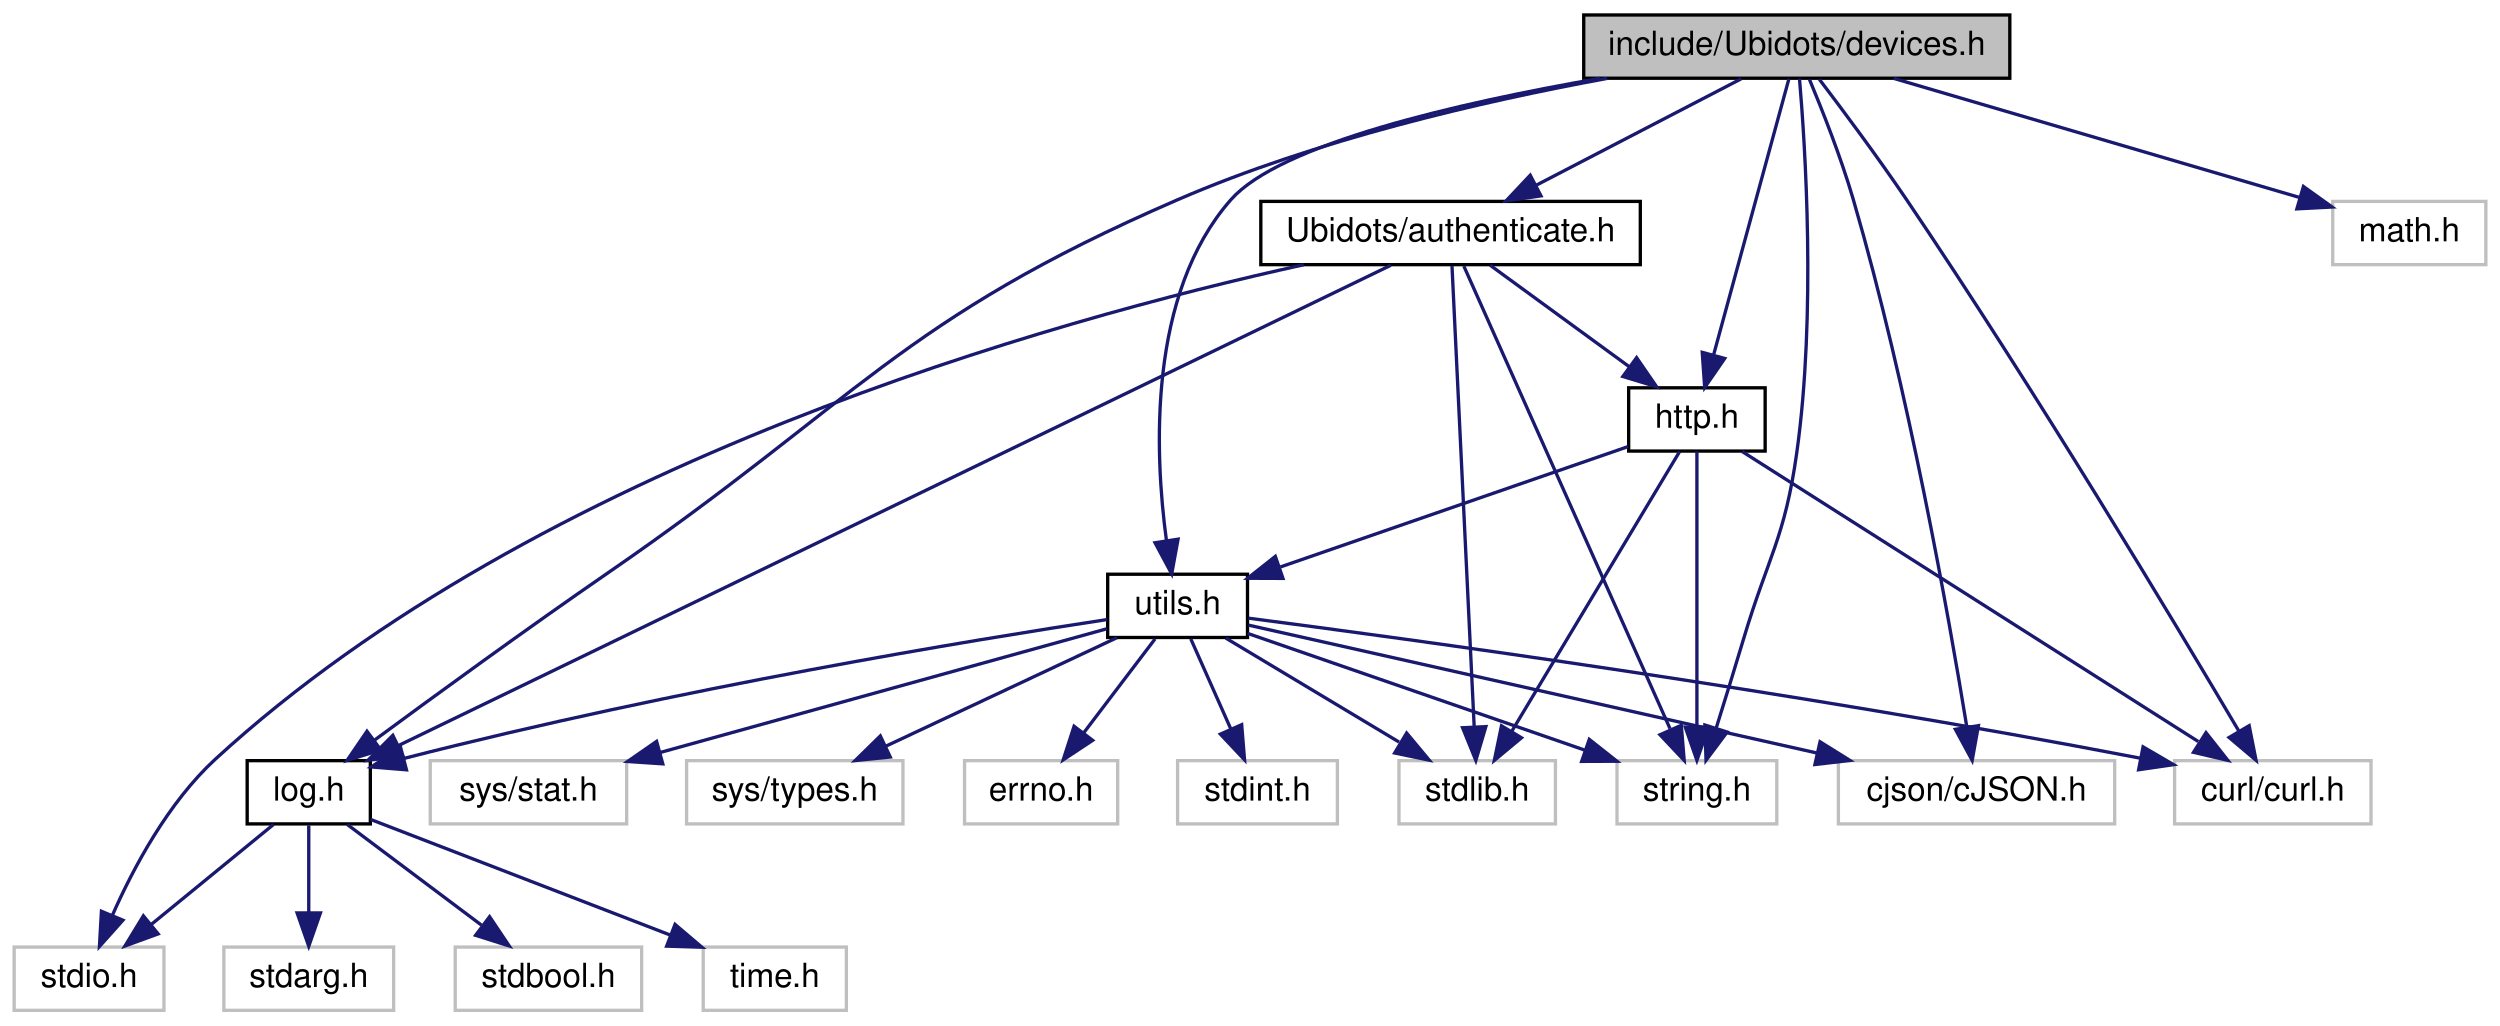
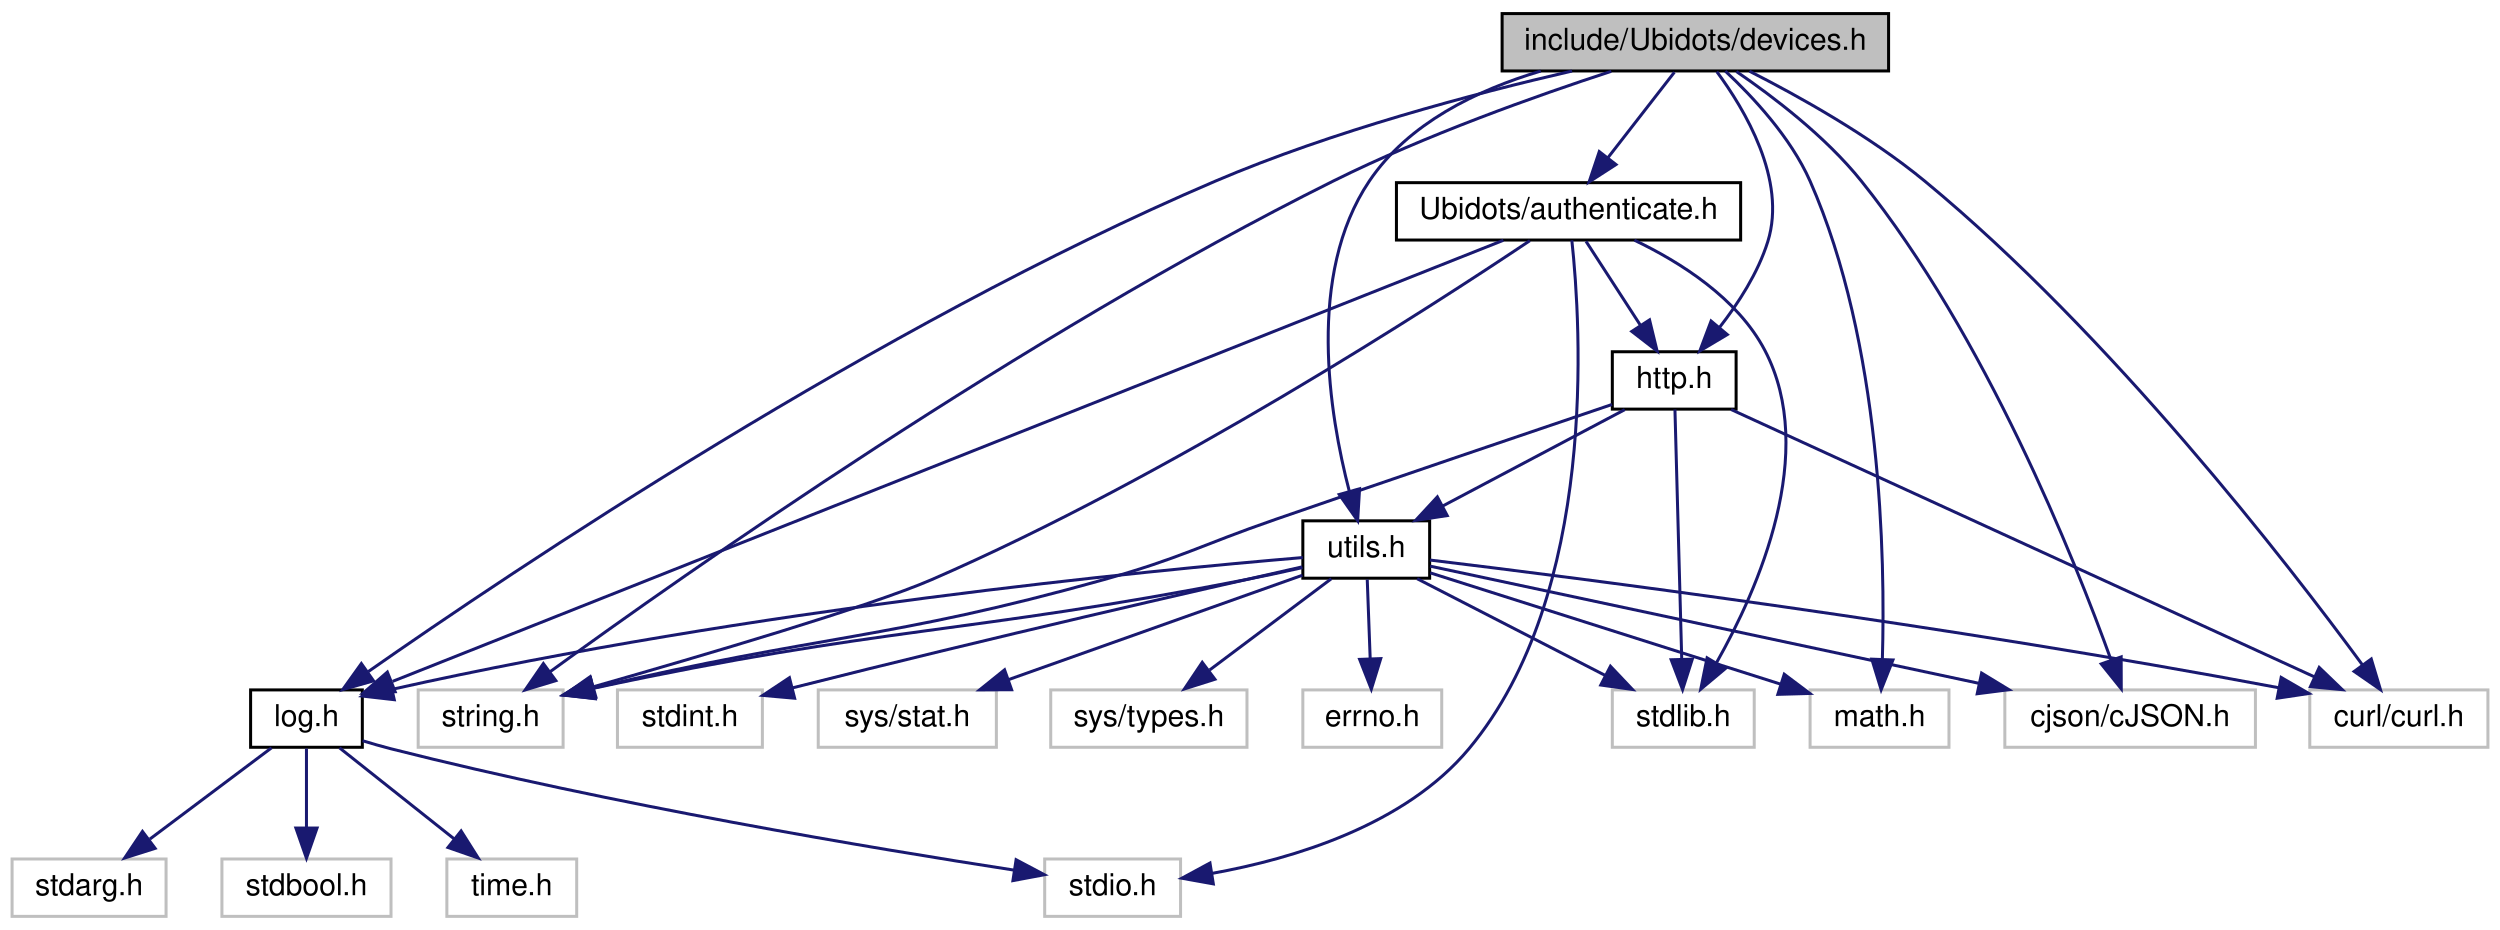
- <svg xmlns="http://www.w3.org/2000/svg" xmlns:xlink="http://www.w3.org/1999/xlink" width="751pt" height="308pt" viewBox="0.00 0.00 750.50 308.00">
+ <svg xmlns="http://www.w3.org/2000/svg" xmlns:xlink="http://www.w3.org/1999/xlink" width="828pt" height="308pt" viewBox="0.00 0.00 828.00 308.00">
  <g id="graph0" class="graph" transform="scale(1 1) rotate(0) translate(4 304)">
    <g id="node1" class="node">
      <g id="a_node1">
        <a xlink:title=" ">
-           <polygon fill="#bfbfbf" stroke="black" points="471.5,-280.5 471.5,-299.5 599.5,-299.5 599.5,-280.5 471.5,-280.5" />
-           <text text-anchor="middle" x="535.5" y="-287.5" font-family="Helvetica,sans-Serif" font-size="10.00">include/Ubidots/devices.h</text>
+           <polygon fill="#bfbfbf" stroke="black" points="493.5,-280.5 493.5,-299.5 621.5,-299.5 621.5,-280.5 493.5,-280.5" />
+           <text text-anchor="middle" x="557.5" y="-287.5" font-family="Helvetica,sans-Serif" font-size="10.00">include/Ubidots/devices.h</text>
        </a>
      </g>
    </g>
    <g id="node2" class="node">
      <g id="a_node2">
        <a xlink:title=" ">
-           <polygon fill="none" stroke="#bfbfbf" points="481.5,-56.5 481.5,-75.5 529.5,-75.5 529.5,-56.5 481.5,-56.5" />
-           <text text-anchor="middle" x="505.5" y="-63.5" font-family="Helvetica,sans-Serif" font-size="10.00">string.h</text>
+           <polygon fill="none" stroke="#bfbfbf" points="134.5,-56.5 134.5,-75.5 182.5,-75.5 182.5,-56.5 134.5,-56.5" />
+           <text text-anchor="middle" x="158.5" y="-63.5" font-family="Helvetica,sans-Serif" font-size="10.00">string.h</text>
        </a>
      </g>
    </g>
    <g id="edge1" class="edge">
-       <path fill="none" stroke="midnightblue" d="M536.31,-280.43C538.02,-260.56 541.36,-209.82 535.5,-168 531.91,-142.37 526.9,-136.8 519.5,-112 516.86,-103.17 513.84,-93.4 511.27,-85.22" />
-       <polygon fill="midnightblue" stroke="midnightblue" points="514.59,-84.09 508.24,-75.61 507.91,-86.2 514.59,-84.09" />
+       <path fill="none" stroke="midnightblue" d="M529.65,-280.38C504.88,-272.29 467.97,-259.18 437.5,-244 334.94,-192.92 222.58,-113.8 178.14,-81.49" />
+       <polygon fill="midnightblue" stroke="midnightblue" points="180.09,-78.58 169.95,-75.5 175.96,-84.23 180.09,-78.58" />
    </g>
    <g id="node3" class="node">
      <g id="a_node3">
        <a xlink:title=" ">
-           <polygon fill="none" stroke="#bfbfbf" points="696.5,-224.5 696.5,-243.5 742.5,-243.5 742.5,-224.5 696.5,-224.5" />
-           <text text-anchor="middle" x="719.5" y="-231.5" font-family="Helvetica,sans-Serif" font-size="10.00">math.h</text>
+           <polygon fill="none" stroke="#bfbfbf" points="595.5,-56.5 595.5,-75.5 641.5,-75.5 641.5,-56.5 595.5,-56.5" />
+           <text text-anchor="middle" x="618.5" y="-63.5" font-family="Helvetica,sans-Serif" font-size="10.00">math.h</text>
        </a>
      </g>
    </g>
    <g id="edge2" class="edge">
-       <path fill="none" stroke="midnightblue" d="M564.66,-280.44C597.86,-270.7 651.98,-254.82 686.65,-244.64" />
-       <polygon fill="midnightblue" stroke="midnightblue" points="687.7,-247.98 696.31,-241.81 685.73,-241.26 687.7,-247.98" />
+       <path fill="none" stroke="midnightblue" d="M567.42,-280.45C576.36,-272.11 589.06,-258.6 595.5,-244 619.21,-190.23 620.41,-118.99 619.44,-85.67" />
+       <polygon fill="midnightblue" stroke="midnightblue" points="622.94,-85.42 619.04,-75.56 615.94,-85.69 622.94,-85.42" />
    </g>
    <g id="node4" class="node">
      <g id="a_node4">
        <a xlink:title=" ">
-           <polygon fill="none" stroke="#bfbfbf" points="649,-56.5 649,-75.5 708,-75.5 708,-56.5 649,-56.5" />
-           <text text-anchor="middle" x="678.5" y="-63.5" font-family="Helvetica,sans-Serif" font-size="10.00">curl/curl.h</text>
+           <polygon fill="none" stroke="#bfbfbf" points="761,-56.5 761,-75.5 820,-75.5 820,-56.5 761,-56.5" />
+           <text text-anchor="middle" x="790.5" y="-63.5" font-family="Helvetica,sans-Serif" font-size="10.00">curl/curl.h</text>
        </a>
      </g>
    </g>
    <g id="edge3" class="edge">
-       <path fill="none" stroke="midnightblue" d="M542.28,-280.18C549.1,-271.21 559.82,-256.84 568.5,-244 607.24,-186.68 649.48,-116.24 668.38,-84.26" />
-       <polygon fill="midnightblue" stroke="midnightblue" points="671.4,-86.01 673.46,-75.62 665.37,-82.46 671.4,-86.01" />
+       <path fill="none" stroke="midnightblue" d="M575.41,-280.42C591.48,-272.26 615.29,-259.03 633.5,-244 695.18,-193.1 753.85,-117.24 778.41,-83.83" />
+       <polygon fill="midnightblue" stroke="midnightblue" points="781.36,-85.74 784.41,-75.59 775.7,-81.62 781.36,-85.74" />
    </g>
    <g id="node5" class="node">
      <g id="a_node5">
        <a xlink:title=" ">
-           <polygon fill="none" stroke="#bfbfbf" points="548,-56.5 548,-75.5 631,-75.5 631,-56.5 548,-56.5" />
-           <text text-anchor="middle" x="589.5" y="-63.5" font-family="Helvetica,sans-Serif" font-size="10.00">cjson/cJSON.h</text>
+           <polygon fill="none" stroke="#bfbfbf" points="660,-56.5 660,-75.5 743,-75.5 743,-56.5 660,-56.5" />
+           <text text-anchor="middle" x="701.5" y="-63.5" font-family="Helvetica,sans-Serif" font-size="10.00">cjson/cJSON.h</text>
        </a>
      </g>
    </g>
    <g id="edge4" class="edge">
-       <path fill="none" stroke="midnightblue" d="M539.3,-280.17C543.05,-271.2 548.76,-256.83 552.5,-244 569.01,-187.36 581.22,-118.5 586.54,-85.88" />
-       <polygon fill="midnightblue" stroke="midnightblue" points="590.07,-86.02 588.19,-75.59 583.15,-84.91 590.07,-86.02" />
+       <path fill="none" stroke="midnightblue" d="M571.08,-280.32C583.13,-272.1 600.62,-258.83 612.5,-244 653.64,-192.65 682.99,-119.21 695.2,-85.36" />
+       <polygon fill="midnightblue" stroke="midnightblue" points="698.53,-86.44 698.56,-75.85 691.93,-84.11 698.53,-86.44" />
    </g>
    <g id="node6" class="node">
      <g id="a_node6">
        <a xlink:href="log_8h.html" target="_top" xlink:title=" ">
-           <polygon fill="none" stroke="black" points="70,-56.5 70,-75.5 107,-75.5 107,-56.5 70,-56.5" />
-           <text text-anchor="middle" x="88.5" y="-63.5" font-family="Helvetica,sans-Serif" font-size="10.00">log.h</text>
+           <polygon fill="none" stroke="black" points="79,-56.5 79,-75.5 116,-75.5 116,-56.5 79,-56.5" />
+           <text text-anchor="middle" x="97.5" y="-63.5" font-family="Helvetica,sans-Serif" font-size="10.00">log.h</text>
        </a>
      </g>
    </g>
    <g id="edge5" class="edge">
-       <path fill="none" stroke="midnightblue" d="M478.54,-280.44C440.87,-273.53 390.96,-261.95 349.5,-244 266.13,-207.9 253.34,-183.5 178.5,-132 153.94,-115.1 126.2,-94.89 108.09,-81.54" />
-       <polygon fill="midnightblue" stroke="midnightblue" points="110.15,-78.71 100.03,-75.59 105.99,-84.34 110.15,-78.71" />
+       <path fill="none" stroke="midnightblue" d="M516.66,-280.48C483.95,-272.94 437.28,-260.57 398.5,-244 286.65,-196.22 165.25,-114.62 117.96,-81.56" />
+       <polygon fill="midnightblue" stroke="midnightblue" points="119.71,-78.51 109.51,-75.61 115.68,-84.23 119.71,-78.51" />
    </g>
    <g id="node11" class="node">
      <g id="a_node11">
        <a xlink:href="_ubidots_2authenticate_8h.html" target="_top" xlink:title=" ">
-           <polygon fill="none" stroke="black" points="374.5,-224.5 374.5,-243.5 488.5,-243.5 488.5,-224.5 374.5,-224.5" />
-           <text text-anchor="middle" x="431.5" y="-231.5" font-family="Helvetica,sans-Serif" font-size="10.00">Ubidots/authenticate.h</text>
+           <polygon fill="none" stroke="black" points="458.5,-224.5 458.5,-243.5 572.5,-243.5 572.5,-224.5 458.5,-224.5" />
+           <text text-anchor="middle" x="515.5" y="-231.5" font-family="Helvetica,sans-Serif" font-size="10.00">Ubidots/authenticate.h</text>
        </a>
      </g>
    </g>
    <g id="edge10" class="edge">
-       <path fill="none" stroke="midnightblue" d="M518.79,-280.32C502.19,-271.7 476.5,-258.36 457.28,-248.39" />
-       <polygon fill="midnightblue" stroke="midnightblue" points="458.66,-245.16 448.17,-243.65 455.43,-251.37 458.66,-245.16" />
+       <path fill="none" stroke="midnightblue" d="M550.56,-280.08C544.57,-272.38 535.75,-261.03 528.45,-251.65" />
+       <polygon fill="midnightblue" stroke="midnightblue" points="531.21,-249.5 522.31,-243.75 525.68,-253.79 531.21,-249.5" />
    </g>
    <g id="node13" class="node">
      <g id="a_node13">
        <a xlink:href="http_8h.html" target="_top" xlink:title=" ">
-           <polygon fill="none" stroke="black" points="485,-168.5 485,-187.5 526,-187.5 526,-168.5 485,-168.5" />
-           <text text-anchor="middle" x="505.5" y="-175.5" font-family="Helvetica,sans-Serif" font-size="10.00">http.h</text>
-         </a>
-       </g>
-     </g>
-     <g id="edge29" class="edge">
-       <path fill="none" stroke="midnightblue" d="M533.15,-280.37C528.28,-262.54 517.04,-221.3 510.48,-197.27" />
-       <polygon fill="midnightblue" stroke="midnightblue" points="513.85,-196.32 507.84,-187.59 507.1,-198.16 513.85,-196.32" />
+           <polygon fill="none" stroke="black" points="530,-168.5 530,-187.5 571,-187.5 571,-168.5 530,-168.5" />
+           <text text-anchor="middle" x="550.5" y="-175.5" font-family="Helvetica,sans-Serif" font-size="10.00">http.h</text>
+         </a>
+       </g>
+     </g>
+     <g id="edge30" class="edge">
+       <path fill="none" stroke="midnightblue" d="M564.6,-280.27C573.77,-267.88 587.86,-244.45 581.5,-224 578.27,-213.62 571.72,-203.52 565.48,-195.53" />
+       <polygon fill="midnightblue" stroke="midnightblue" points="568.08,-193.19 558.98,-187.77 562.71,-197.68 568.08,-193.19" />
    </g>
    <g id="node14" class="node">
      <g id="a_node14">
        <a xlink:href="utils_8h.html" target="_top" xlink:title=" ">
-           <polygon fill="none" stroke="black" points="328.5,-112.5 328.5,-131.5 370.5,-131.5 370.5,-112.5 328.5,-112.5" />
-           <text text-anchor="middle" x="349.5" y="-119.5" font-family="Helvetica,sans-Serif" font-size="10.00">utils.h</text>
-         </a>
-       </g>
-     </g>
-     <g id="edge30" class="edge">
-       <path fill="none" stroke="midnightblue" d="M476.47,-280.48C433.45,-273.01 380.23,-260.73 365.5,-244 340.5,-215.6 342.59,-167.94 346.14,-141.71" />
-       <polygon fill="midnightblue" stroke="midnightblue" points="349.64,-142.03 347.73,-131.61 342.72,-140.95 349.64,-142.03" />
+           <polygon fill="none" stroke="black" points="427.5,-112.5 427.5,-131.5 469.5,-131.5 469.5,-112.5 427.5,-112.5" />
+           <text text-anchor="middle" x="448.5" y="-119.5" font-family="Helvetica,sans-Serif" font-size="10.00">utils.h</text>
+         </a>
+       </g>
+     </g>
+     <g id="edge31" class="edge">
+       <path fill="none" stroke="midnightblue" d="M506.32,-280.48C485.05,-274.14 462.37,-263.13 449.5,-244 428.66,-213.02 436.27,-166.75 442.88,-141.34" />
+       <polygon fill="midnightblue" stroke="midnightblue" points="446.29,-142.12 445.65,-131.55 439.56,-140.22 446.29,-142.12" />
    </g>
    <g id="node7" class="node">
      <g id="a_node7">
        <a xlink:title=" ">
-           <polygon fill="none" stroke="#bfbfbf" points="0,-0.5 0,-19.5 45,-19.5 45,-0.5 0,-0.5" />
-           <text text-anchor="middle" x="22.5" y="-7.5" font-family="Helvetica,sans-Serif" font-size="10.00">stdio.h</text>
+           <polygon fill="none" stroke="#bfbfbf" points="342,-0.5 342,-19.5 387,-19.5 387,-0.5 342,-0.5" />
+           <text text-anchor="middle" x="364.5" y="-7.5" font-family="Helvetica,sans-Serif" font-size="10.00">stdio.h</text>
        </a>
      </g>
    </g>
    <g id="edge6" class="edge">
-       <path fill="none" stroke="midnightblue" d="M77.9,-56.32C68.04,-48.26 53.15,-36.08 41.28,-26.37" />
-       <polygon fill="midnightblue" stroke="midnightblue" points="43.25,-23.46 33.3,-19.83 38.82,-28.88 43.25,-23.46" />
+       <path fill="none" stroke="midnightblue" d="M116.08,-58.67C119.21,-57.71 122.43,-56.78 125.5,-56 198.4,-37.5 285.56,-22.96 331.84,-15.82" />
+       <polygon fill="midnightblue" stroke="midnightblue" points="332.53,-19.26 341.89,-14.29 331.48,-12.34 332.53,-19.26" />
    </g>
    <g id="node8" class="node">
      <g id="a_node8">
        <a xlink:title=" ">
-           <polygon fill="none" stroke="#bfbfbf" points="63,-0.5 63,-19.5 114,-19.5 114,-0.5 63,-0.5" />
-           <text text-anchor="middle" x="88.5" y="-7.5" font-family="Helvetica,sans-Serif" font-size="10.00">stdarg.h</text>
+           <polygon fill="none" stroke="#bfbfbf" points="0,-0.5 0,-19.5 51,-19.5 51,-0.5 0,-0.5" />
+           <text text-anchor="middle" x="25.5" y="-7.5" font-family="Helvetica,sans-Serif" font-size="10.00">stdarg.h</text>
        </a>
      </g>
    </g>
    <g id="edge7" class="edge">
-       <path fill="none" stroke="midnightblue" d="M88.5,-56.08C88.5,-49.01 88.5,-38.86 88.5,-29.99" />
-       <polygon fill="midnightblue" stroke="midnightblue" points="92,-29.75 88.5,-19.75 85,-29.75 92,-29.75" />
+       <path fill="none" stroke="midnightblue" d="M85.93,-56.32C75.08,-48.18 58.62,-35.84 45.62,-26.09" />
+       <polygon fill="midnightblue" stroke="midnightblue" points="47.38,-23.03 37.28,-19.83 43.18,-28.63 47.38,-23.03" />
    </g>
    <g id="node9" class="node">
      <g id="a_node9">
        <a xlink:title=" ">
-           <polygon fill="none" stroke="#bfbfbf" points="132.5,-0.5 132.5,-19.5 188.5,-19.5 188.5,-0.5 132.5,-0.5" />
-           <text text-anchor="middle" x="160.5" y="-7.5" font-family="Helvetica,sans-Serif" font-size="10.00">stdbool.h</text>
+           <polygon fill="none" stroke="#bfbfbf" points="69.5,-0.5 69.5,-19.5 125.5,-19.5 125.5,-0.5 69.5,-0.5" />
+           <text text-anchor="middle" x="97.5" y="-7.5" font-family="Helvetica,sans-Serif" font-size="10.00">stdbool.h</text>
        </a>
      </g>
    </g>
    <g id="edge8" class="edge">
-       <path fill="none" stroke="midnightblue" d="M100.07,-56.32C110.92,-48.18 127.38,-35.84 140.38,-26.09" />
-       <polygon fill="midnightblue" stroke="midnightblue" points="142.82,-28.63 148.72,-19.83 138.62,-23.03 142.82,-28.63" />
+       <path fill="none" stroke="midnightblue" d="M97.5,-56.08C97.5,-49.01 97.5,-38.86 97.5,-29.99" />
+       <polygon fill="midnightblue" stroke="midnightblue" points="101,-29.75 97.5,-19.75 94,-29.75 101,-29.75" />
    </g>
    <g id="node10" class="node">
      <g id="a_node10">
        <a xlink:title=" ">
-           <polygon fill="none" stroke="#bfbfbf" points="207,-0.5 207,-19.5 250,-19.5 250,-0.5 207,-0.5" />
-           <text text-anchor="middle" x="228.5" y="-7.5" font-family="Helvetica,sans-Serif" font-size="10.00">time.h</text>
+           <polygon fill="none" stroke="#bfbfbf" points="144,-0.5 144,-19.5 187,-19.5 187,-0.5 144,-0.5" />
+           <text text-anchor="middle" x="165.5" y="-7.5" font-family="Helvetica,sans-Serif" font-size="10.00">time.h</text>
        </a>
      </g>
    </g>
    <g id="edge9" class="edge">
-       <path fill="none" stroke="midnightblue" d="M107.09,-57.83C130.01,-48.99 169.32,-33.83 196.99,-23.15" />
-       <polygon fill="midnightblue" stroke="midnightblue" points="198.53,-26.31 206.6,-19.45 196.01,-19.78 198.53,-26.31" />
+       <path fill="none" stroke="midnightblue" d="M108.43,-56.32C118.67,-48.18 134.22,-35.84 146.5,-26.09" />
+       <polygon fill="midnightblue" stroke="midnightblue" points="148.72,-28.79 154.38,-19.83 144.37,-23.31 148.72,-28.79" />
    </g>
    <g id="edge13" class="edge">
-       <path fill="none" stroke="midnightblue" d="M435.48,-224.08C447.18,-197.83 481.63,-120.55 497.42,-85.12" />
-       <polygon fill="midnightblue" stroke="midnightblue" points="500.81,-86.13 501.68,-75.57 494.41,-83.28 500.81,-86.13" />
+       <path fill="none" stroke="midnightblue" d="M502.7,-224.3C470.59,-202.78 383.51,-146.32 304.5,-112 284.32,-103.23 228.98,-86.93 192.52,-76.54" />
+       <polygon fill="midnightblue" stroke="midnightblue" points="193.36,-73.14 182.79,-73.78 191.45,-79.87 193.36,-73.14" />
    </g>
    <g id="edge14" class="edge">
-       <path fill="none" stroke="midnightblue" d="M413.54,-224.31C357.05,-196.97 182.72,-112.6 115.41,-80.02" />
-       <polygon fill="midnightblue" stroke="midnightblue" points="116.81,-76.81 106.28,-75.61 113.76,-83.11 116.81,-76.81" />
+       <path fill="none" stroke="midnightblue" d="M493.91,-224.42C424.15,-196.72 204.81,-109.61 126.03,-78.33" />
+       <polygon fill="midnightblue" stroke="midnightblue" points="126.88,-74.9 116.29,-74.46 124.29,-81.41 126.88,-74.9" />
    </g>
    <g id="edge11" class="edge">
-       <path fill="none" stroke="midnightblue" d="M387.38,-224.47C312.05,-207.9 157.38,-164.9 60.5,-76 46.24,-62.91 35.76,-43.22 29.46,-28.94" />
-       <polygon fill="midnightblue" stroke="midnightblue" points="32.68,-27.57 25.62,-19.67 26.22,-30.25 32.68,-27.57" />
+       <path fill="none" stroke="midnightblue" d="M516.59,-224.42C519.62,-196.54 525.36,-107.36 482.5,-56 461.42,-30.74 424.5,-19.63 397.56,-14.76" />
+       <polygon fill="midnightblue" stroke="midnightblue" points="397.85,-11.26 387.42,-13.13 396.74,-18.17 397.85,-11.26" />
    </g>
    <g id="node12" class="node">
      <g id="a_node12">
        <a xlink:title=" ">
-           <polygon fill="none" stroke="#bfbfbf" points="416,-56.5 416,-75.5 463,-75.5 463,-56.5 416,-56.5" />
-           <text text-anchor="middle" x="439.5" y="-63.5" font-family="Helvetica,sans-Serif" font-size="10.00">stdlib.h</text>
+           <polygon fill="none" stroke="#bfbfbf" points="530,-56.5 530,-75.5 577,-75.5 577,-56.5 530,-56.5" />
+           <text text-anchor="middle" x="553.5" y="-63.5" font-family="Helvetica,sans-Serif" font-size="10.00">stdlib.h</text>
        </a>
      </g>
    </g>
    <g id="edge12" class="edge">
-       <path fill="none" stroke="midnightblue" d="M431.93,-224.08C433.19,-197.95 436.89,-121.21 438.6,-85.58" />
-       <polygon fill="midnightblue" stroke="midnightblue" points="442.1,-85.73 439.09,-75.57 435.11,-85.39 442.1,-85.73" />
+       <path fill="none" stroke="midnightblue" d="M537.31,-224.45C552.44,-217.22 571.45,-205.26 580.5,-188 598.23,-154.15 578.39,-109.06 564.55,-84.59" />
+       <polygon fill="midnightblue" stroke="midnightblue" points="567.41,-82.55 559.29,-75.74 561.39,-86.12 567.41,-82.55" />
    </g>
    <g id="edge15" class="edge">
-       <path fill="none" stroke="midnightblue" d="M443.39,-224.32C454.65,-216.11 471.79,-203.6 485.21,-193.81" />
-       <polygon fill="midnightblue" stroke="midnightblue" points="487.38,-196.56 493.39,-187.83 483.25,-190.9 487.38,-196.56" />
+       <path fill="none" stroke="midnightblue" d="M521.28,-224.08C526.17,-216.53 533.33,-205.49 539.33,-196.23" />
+       <polygon fill="midnightblue" stroke="midnightblue" points="542.33,-198.05 544.83,-187.75 536.45,-194.24 542.33,-198.05" />
    </g>
    <g id="edge17" class="edge">
-       <path fill="none" stroke="midnightblue" d="M505.5,-168.37C505.5,-150.62 505.5,-109.67 505.5,-85.6" />
-       <polygon fill="midnightblue" stroke="midnightblue" points="509,-85.59 505.5,-75.59 502,-85.59 509,-85.59" />
+       <path fill="none" stroke="midnightblue" d="M529.9,-170.04C503.91,-161.25 457.86,-145.61 418.5,-132 393.13,-123.22 387.35,-119.24 361.5,-112 290.18,-92.03 268.34,-93.96 192.63,-76.15" />
+       <polygon fill="midnightblue" stroke="midnightblue" points="193.15,-72.67 182.61,-73.75 191.52,-79.48 193.15,-72.67" />
    </g>
    <g id="edge18" class="edge">
-       <path fill="none" stroke="midnightblue" d="M519.08,-168.37C548.76,-149.49 619.7,-104.38 656.11,-81.24" />
-       <polygon fill="midnightblue" stroke="midnightblue" points="658.43,-83.91 664.99,-75.59 654.67,-78 658.43,-83.91" />
+       <path fill="none" stroke="midnightblue" d="M569.33,-168.37C611.39,-149.09 713.15,-102.45 762.6,-79.79" />
+       <polygon fill="midnightblue" stroke="midnightblue" points="764.12,-82.94 771.76,-75.59 761.21,-76.58 764.12,-82.94" />
    </g>
    <g id="edge16" class="edge">
-       <path fill="none" stroke="midnightblue" d="M500.32,-168.37C489.48,-150.3 464.21,-108.18 449.88,-84.31" />
-       <polygon fill="midnightblue" stroke="midnightblue" points="452.8,-82.37 444.65,-75.59 446.8,-85.97 452.8,-82.37" />
+       <path fill="none" stroke="midnightblue" d="M550.74,-168.37C551.22,-150.62 552.34,-109.67 552.99,-85.6" />
+       <polygon fill="midnightblue" stroke="midnightblue" points="556.49,-85.68 553.27,-75.59 549.49,-85.49 556.49,-85.68" />
    </g>
    <g id="edge19" class="edge">
-       <path fill="none" stroke="midnightblue" d="M484.78,-169.83C458.05,-160.58 411.31,-144.4 380.38,-133.69" />
-       <polygon fill="midnightblue" stroke="midnightblue" points="381.15,-130.25 370.55,-130.29 378.86,-136.87 381.15,-130.25" />
+       <path fill="none" stroke="midnightblue" d="M534.11,-168.32C517.83,-159.7 492.63,-146.36 473.78,-136.39" />
+       <polygon fill="midnightblue" stroke="midnightblue" points="475.32,-133.24 464.85,-131.65 472.05,-139.43 475.32,-133.24" />
    </g>
    <g id="edge21" class="edge">
-       <path fill="none" stroke="midnightblue" d="M370.54,-113.72C396.58,-104.7 441.24,-89.24 472.02,-78.59" />
-       <polygon fill="midnightblue" stroke="midnightblue" points="473.17,-81.89 481.48,-75.32 470.88,-75.28 473.17,-81.89" />
+       <path fill="none" stroke="midnightblue" d="M427.37,-116.01C421.3,-114.64 414.65,-113.2 408.5,-112 315.64,-93.87 288.72,-96.68 192.44,-76.02" />
+       <polygon fill="midnightblue" stroke="midnightblue" points="193.1,-72.58 182.58,-73.87 191.61,-79.42 193.1,-72.58" />
+     </g>
+     <g id="edge28" class="edge">
+       <path fill="none" stroke="midnightblue" d="M469.69,-114.27C498.85,-105.01 551.63,-88.24 585.86,-77.37" />
+       <polygon fill="midnightblue" stroke="midnightblue" points="586.94,-80.7 595.41,-74.33 584.82,-74.03 586.94,-80.7" />
    </g>
    <g id="edge22" class="edge">
-       <path fill="none" stroke="midnightblue" d="M370.78,-118.3C417.53,-112.23 532.89,-96.6 638.79,-76.22" />
-       <polygon fill="midnightblue" stroke="midnightblue" points="639.53,-79.64 648.68,-74.3 638.19,-72.77 639.53,-79.64" />
+       <path fill="none" stroke="midnightblue" d="M469.61,-118.51C517.75,-112.69 639.51,-97.22 750.65,-76.23" />
+       <polygon fill="midnightblue" stroke="midnightblue" points="751.52,-79.63 760.68,-74.32 750.2,-72.75 751.52,-79.63" />
    </g>
    <g id="edge24" class="edge">
-       <path fill="none" stroke="midnightblue" d="M370.8,-116.21C408.87,-107.64 489.48,-89.51 541.48,-77.81" />
-       <polygon fill="midnightblue" stroke="midnightblue" points="542.49,-81.17 551.48,-75.56 540.95,-74.34 542.49,-81.17" />
-     </g>
-     <g id="edge28" class="edge">
-       <path fill="none" stroke="midnightblue" d="M328.32,-117.89C288.58,-111.84 200.03,-97.42 117.11,-76.17" />
-       <polygon fill="midnightblue" stroke="midnightblue" points="117.85,-72.75 107.29,-73.61 116.08,-79.52 117.85,-72.75" />
+       <path fill="none" stroke="midnightblue" d="M469.64,-116.49C509.33,-108.02 595.99,-89.52 651.39,-77.69" />
+       <polygon fill="midnightblue" stroke="midnightblue" points="652.31,-81.08 661.36,-75.57 650.85,-74.23 652.31,-81.08" />
+     </g>
+     <g id="edge29" class="edge">
+       <path fill="none" stroke="midnightblue" d="M427.49,-119.34C377.09,-115.09 245.3,-102.39 126.07,-75.74" />
+       <polygon fill="midnightblue" stroke="midnightblue" points="126.58,-72.26 116.05,-73.46 125.03,-79.09 126.58,-72.26" />
    </g>
    <g id="edge20" class="edge">
-       <path fill="none" stroke="midnightblue" d="M363.96,-112.32C378,-103.9 399.55,-90.97 416.04,-81.07" />
-       <polygon fill="midnightblue" stroke="midnightblue" points="418.3,-83.8 425.08,-75.65 414.7,-77.8 418.3,-83.8" />
+       <path fill="none" stroke="midnightblue" d="M465.37,-112.32C482.21,-103.66 508.31,-90.24 527.74,-80.25" />
+       <polygon fill="midnightblue" stroke="midnightblue" points="529.38,-83.34 536.67,-75.65 526.18,-77.12 529.38,-83.34" />
    </g>
    <g id="node15" class="node">
      <g id="a_node15">
        <a xlink:title=" ">
-           <polygon fill="none" stroke="#bfbfbf" points="349.5,-56.5 349.5,-75.5 397.5,-75.5 397.5,-56.5 349.5,-56.5" />
-           <text text-anchor="middle" x="373.5" y="-63.5" font-family="Helvetica,sans-Serif" font-size="10.00">stdint.h</text>
+           <polygon fill="none" stroke="#bfbfbf" points="200.5,-56.5 200.5,-75.5 248.5,-75.5 248.5,-56.5 200.5,-56.5" />
+           <text text-anchor="middle" x="224.5" y="-63.5" font-family="Helvetica,sans-Serif" font-size="10.00">stdint.h</text>
        </a>
      </g>
    </g>
    <g id="edge23" class="edge">
-       <path fill="none" stroke="midnightblue" d="M353.46,-112.08C356.71,-104.77 361.42,-94.18 365.45,-85.1" />
-       <polygon fill="midnightblue" stroke="midnightblue" points="368.75,-86.31 369.61,-75.75 362.35,-83.47 368.75,-86.31" />
+       <path fill="none" stroke="midnightblue" d="M427.24,-116.25C393.57,-108.66 325.68,-93.15 258.52,-76.19" />
+       <polygon fill="midnightblue" stroke="midnightblue" points="259.18,-72.75 248.62,-73.68 257.46,-79.54 259.18,-72.75" />
    </g>
    <g id="node16" class="node">
      <g id="a_node16">
        <a xlink:title=" ">
-           <polygon fill="none" stroke="#bfbfbf" points="125,-56.5 125,-75.5 184,-75.5 184,-56.5 125,-56.5" />
-           <text text-anchor="middle" x="154.5" y="-63.5" font-family="Helvetica,sans-Serif" font-size="10.00">sys/stat.h</text>
+           <polygon fill="none" stroke="#bfbfbf" points="267,-56.5 267,-75.5 326,-75.5 326,-56.5 267,-56.5" />
+           <text text-anchor="middle" x="296.5" y="-63.5" font-family="Helvetica,sans-Serif" font-size="10.00">sys/stat.h</text>
        </a>
      </g>
    </g>
    <g id="edge25" class="edge">
-       <path fill="none" stroke="midnightblue" d="M328.26,-115.12C296.14,-106.22 234.65,-89.2 194.11,-77.97" />
-       <polygon fill="midnightblue" stroke="midnightblue" points="194.85,-74.54 184.28,-75.25 192.99,-81.29 194.85,-74.54" />
+       <path fill="none" stroke="midnightblue" d="M427.37,-113.49C402.15,-104.53 359.7,-89.45 330,-78.9" />
+       <polygon fill="midnightblue" stroke="midnightblue" points="331.05,-75.56 320.46,-75.51 328.71,-82.16 331.05,-75.56" />
    </g>
    <g id="node17" class="node">
      <g id="a_node17">
        <a xlink:title=" ">
-           <polygon fill="none" stroke="#bfbfbf" points="202,-56.5 202,-75.5 267,-75.5 267,-56.5 202,-56.5" />
-           <text text-anchor="middle" x="234.5" y="-63.5" font-family="Helvetica,sans-Serif" font-size="10.00">sys/types.h</text>
+           <polygon fill="none" stroke="#bfbfbf" points="344,-56.5 344,-75.5 409,-75.5 409,-56.5 344,-56.5" />
+           <text text-anchor="middle" x="376.5" y="-63.5" font-family="Helvetica,sans-Serif" font-size="10.00">sys/types.h</text>
        </a>
      </g>
    </g>
    <g id="edge26" class="edge">
-       <path fill="none" stroke="midnightblue" d="M331.28,-112.44C312.6,-103.68 283.34,-89.94 261.88,-79.86" />
-       <polygon fill="midnightblue" stroke="midnightblue" points="263.18,-76.6 252.64,-75.52 260.2,-82.93 263.18,-76.6" />
+       <path fill="none" stroke="midnightblue" d="M436.93,-112.32C426.08,-104.18 409.62,-91.84 396.62,-82.09" />
+       <polygon fill="midnightblue" stroke="midnightblue" points="398.38,-79.03 388.28,-75.83 394.18,-84.63 398.38,-79.03" />
    </g>
    <g id="node18" class="node">
      <g id="a_node18">
        <a xlink:title=" ">
-           <polygon fill="none" stroke="#bfbfbf" points="285.5,-56.5 285.5,-75.5 331.5,-75.5 331.5,-56.5 285.5,-56.5" />
-           <text text-anchor="middle" x="308.5" y="-63.5" font-family="Helvetica,sans-Serif" font-size="10.00">errno.h</text>
+           <polygon fill="none" stroke="#bfbfbf" points="427.5,-56.5 427.5,-75.5 473.5,-75.5 473.5,-56.5 427.5,-56.5" />
+           <text text-anchor="middle" x="450.5" y="-63.5" font-family="Helvetica,sans-Serif" font-size="10.00">errno.h</text>
        </a>
      </g>
    </g>
    <g id="edge27" class="edge">
-       <path fill="none" stroke="midnightblue" d="M342.73,-112.08C336.94,-104.46 328.44,-93.26 321.36,-83.94" />
-       <polygon fill="midnightblue" stroke="midnightblue" points="323.98,-81.6 315.14,-75.75 318.4,-85.83 323.98,-81.6" />
+       <path fill="none" stroke="midnightblue" d="M448.83,-112.08C449.09,-105.01 449.47,-94.86 449.8,-85.99" />
+       <polygon fill="midnightblue" stroke="midnightblue" points="453.3,-85.87 450.18,-75.75 446.31,-85.61 453.3,-85.87" />
    </g>
  </g>
</svg>
